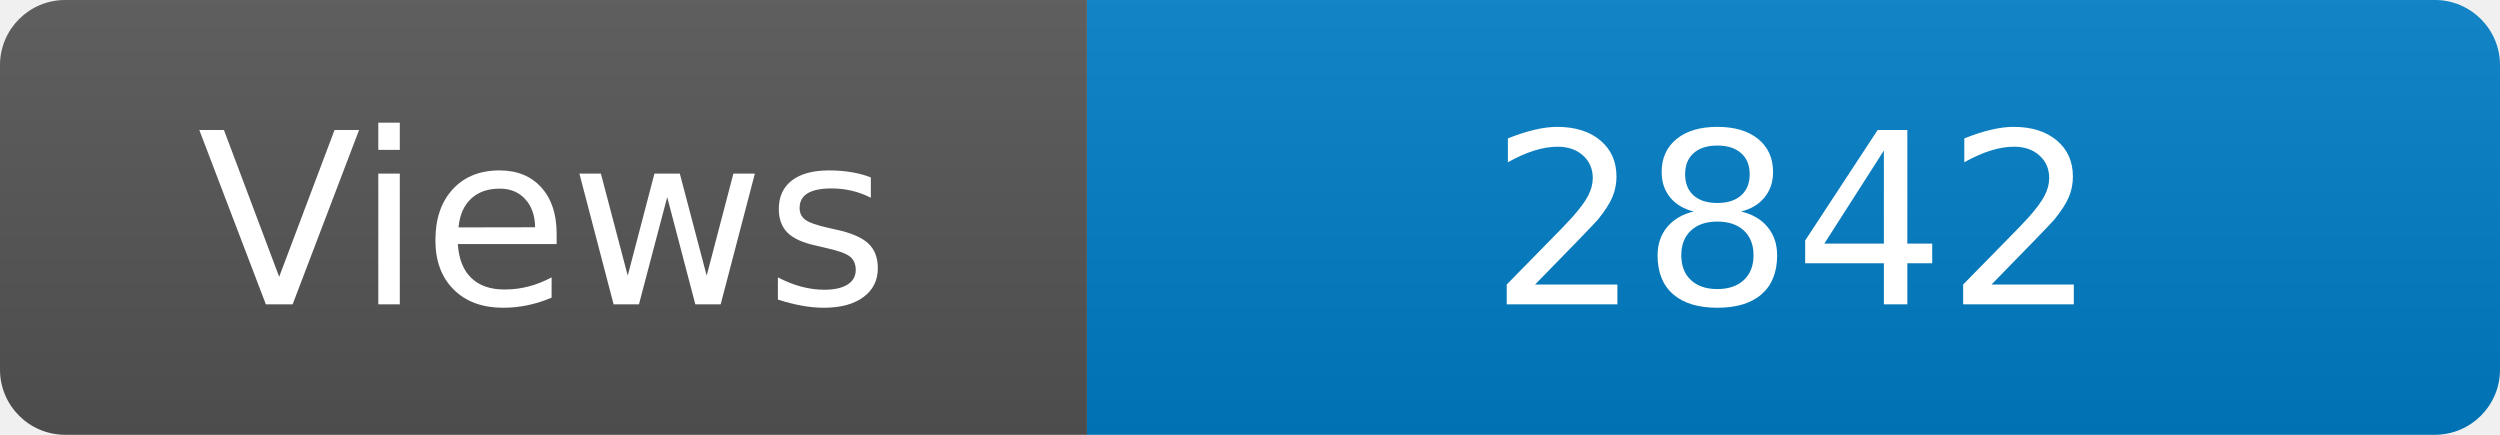
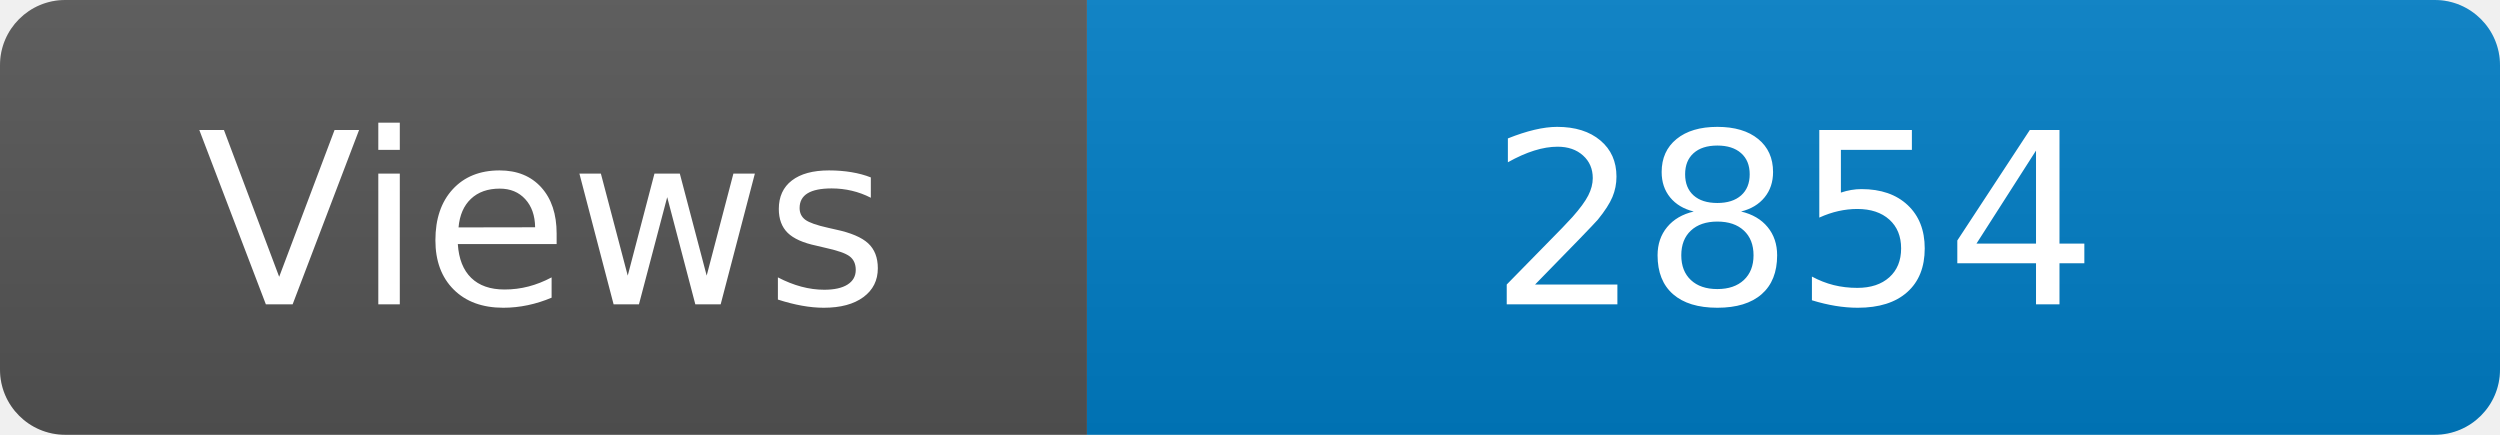
<svg xmlns="http://www.w3.org/2000/svg" width="115" height="20" role="img" aria-label="Maintained?: yes">
  <linearGradient id="s" x2="0" y2="100%">
    <stop offset="0" stop-color="#bbb" stop-opacity=".1" />
    <stop offset="1" stop-opacity=".1" />
  </linearGradient>
  <clipPath id="r">
    <rect width="115" height="20" rx="3" fill="#fff" />
  </clipPath>
  <g clip-path="url(#r)">
    <rect width="50" height="20" fill="#555" />
    <rect x="50" width="160" height="20" fill="#007ec6" />
    <rect width="115" height="20" fill="url(#s)" />
  </g>
  <g fill="#fff" text-anchor="middle" font-family="Verdana,Geneva,DejaVu Sans,sans-serif" font-size="110">
    <text x="250" y="140" transform="scale(.1)" fill="#fff">Views</text>
-     <text x="825" y="140" transform="scale(.1)" fill="#fff">2842</text>
+     <text x="825" y="140" transform="scale(.1)" fill="#fff">2854</text>
  </g>
</svg>
